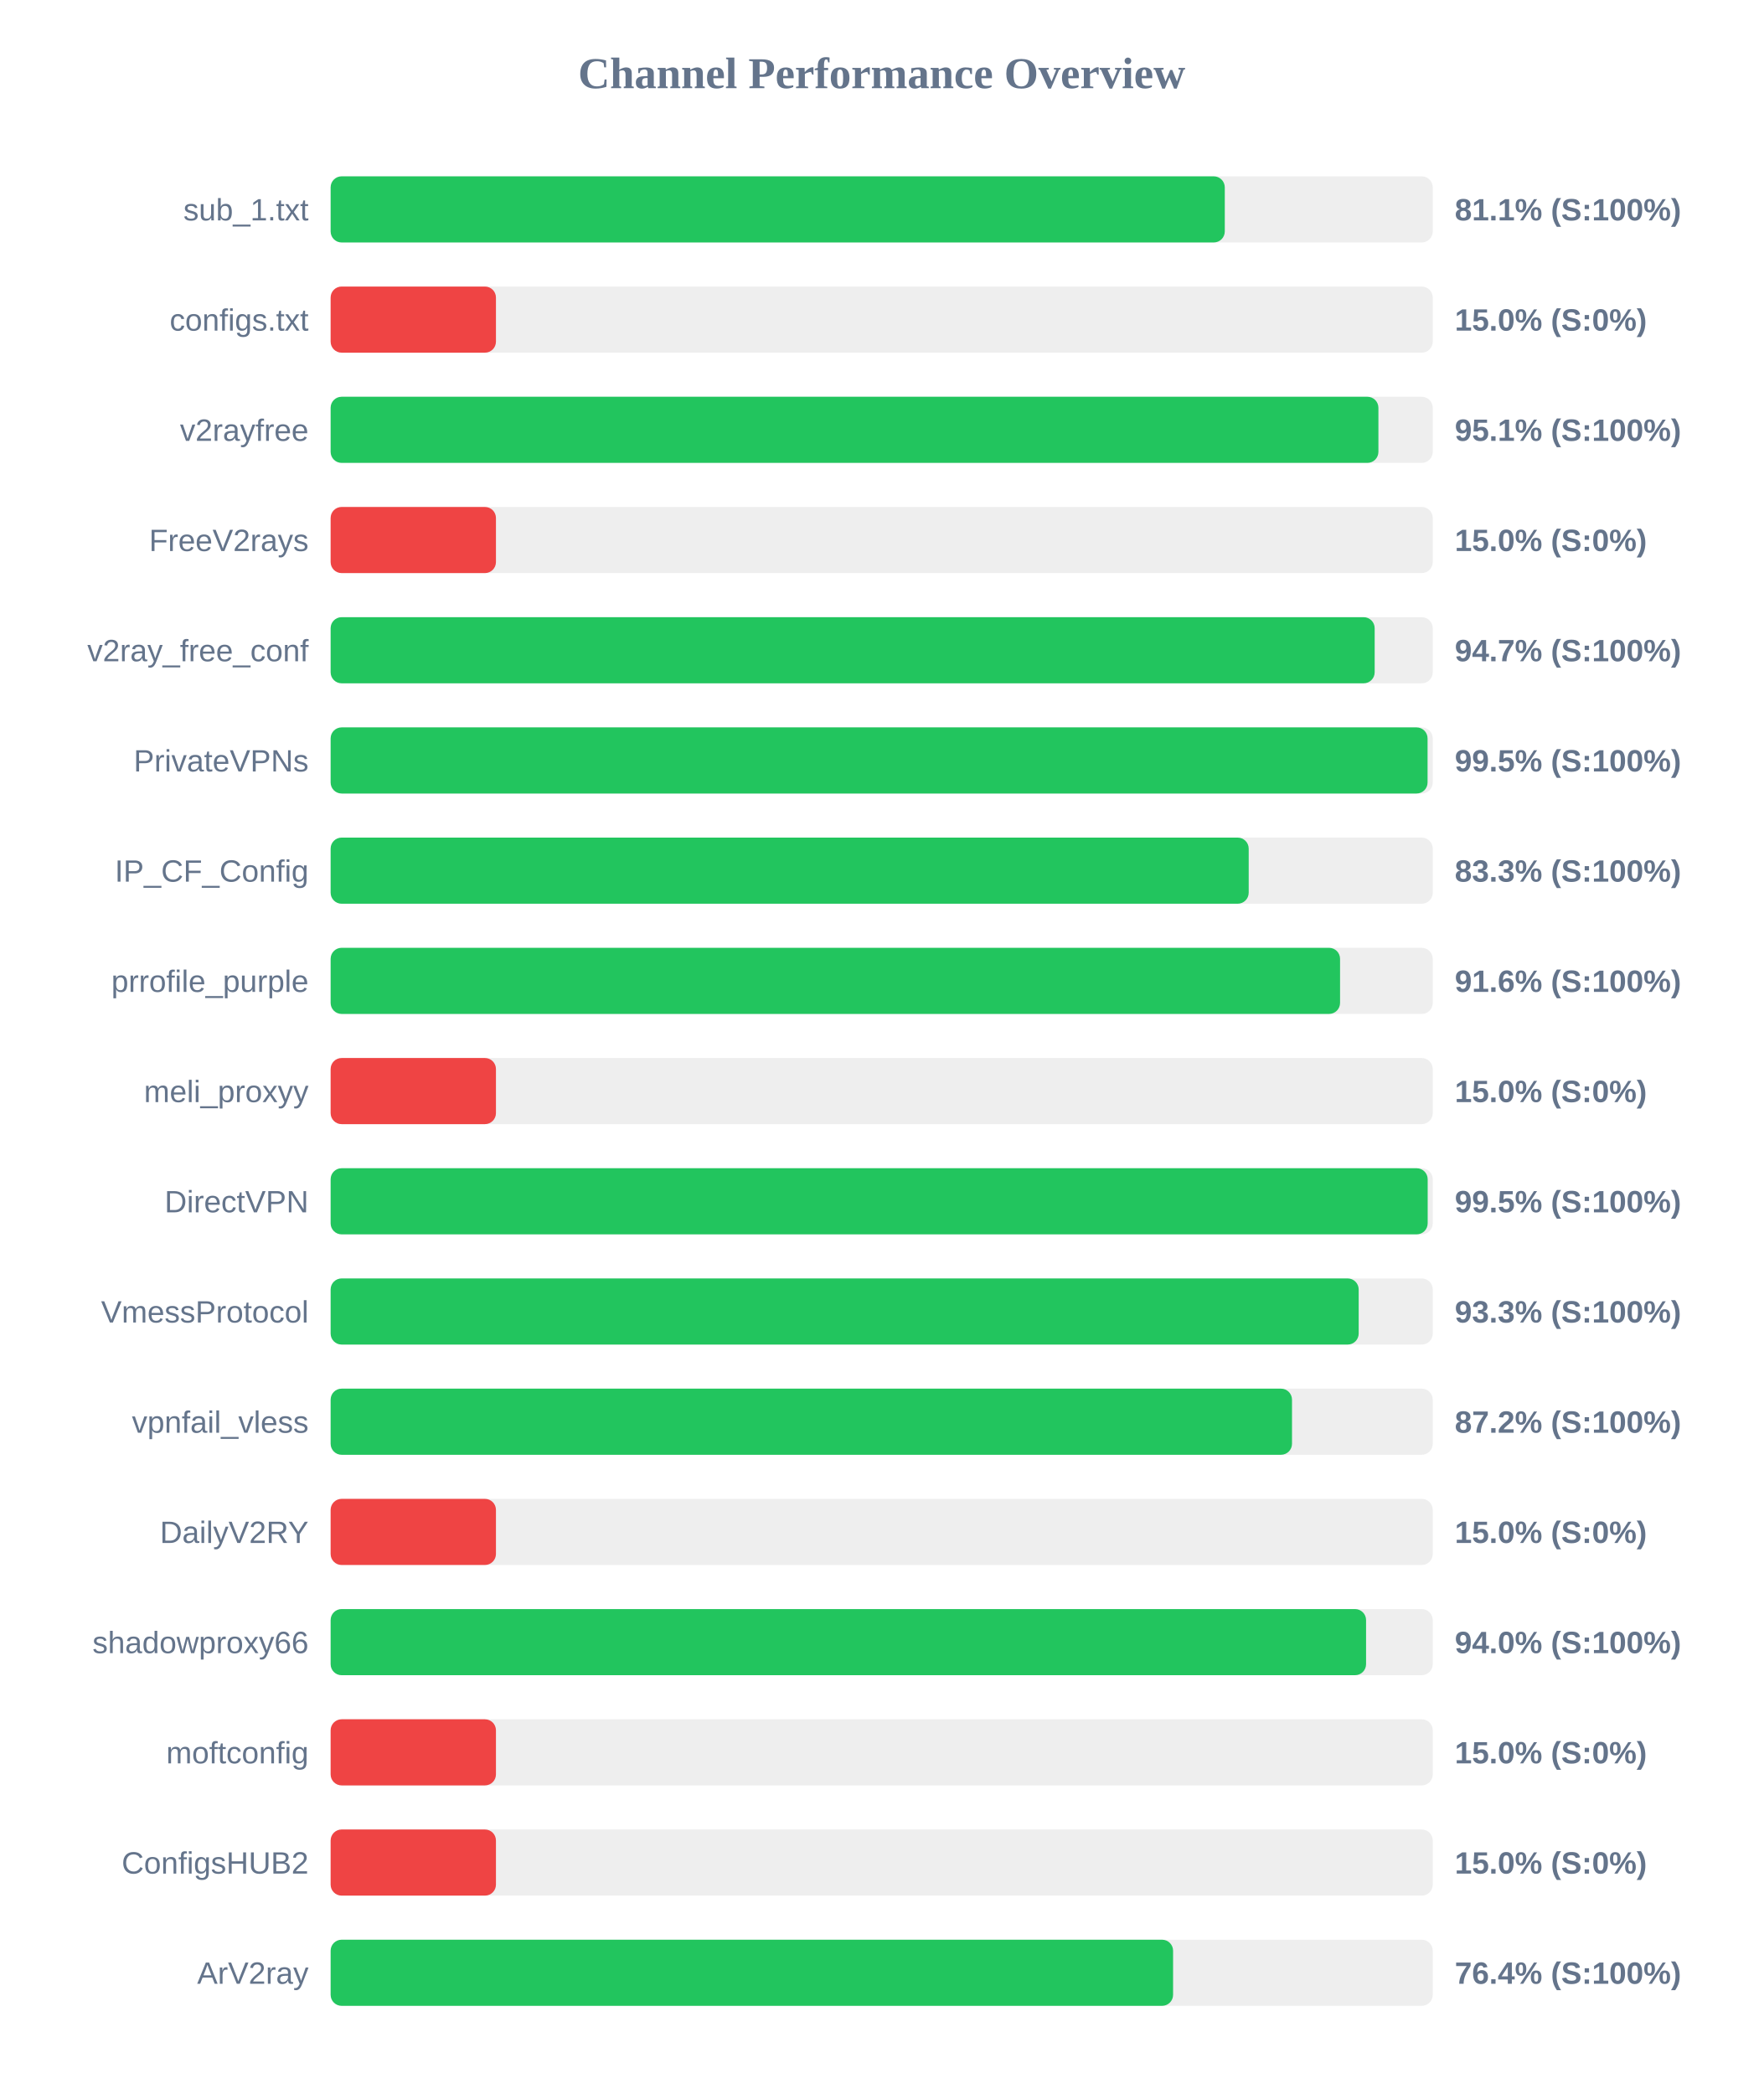
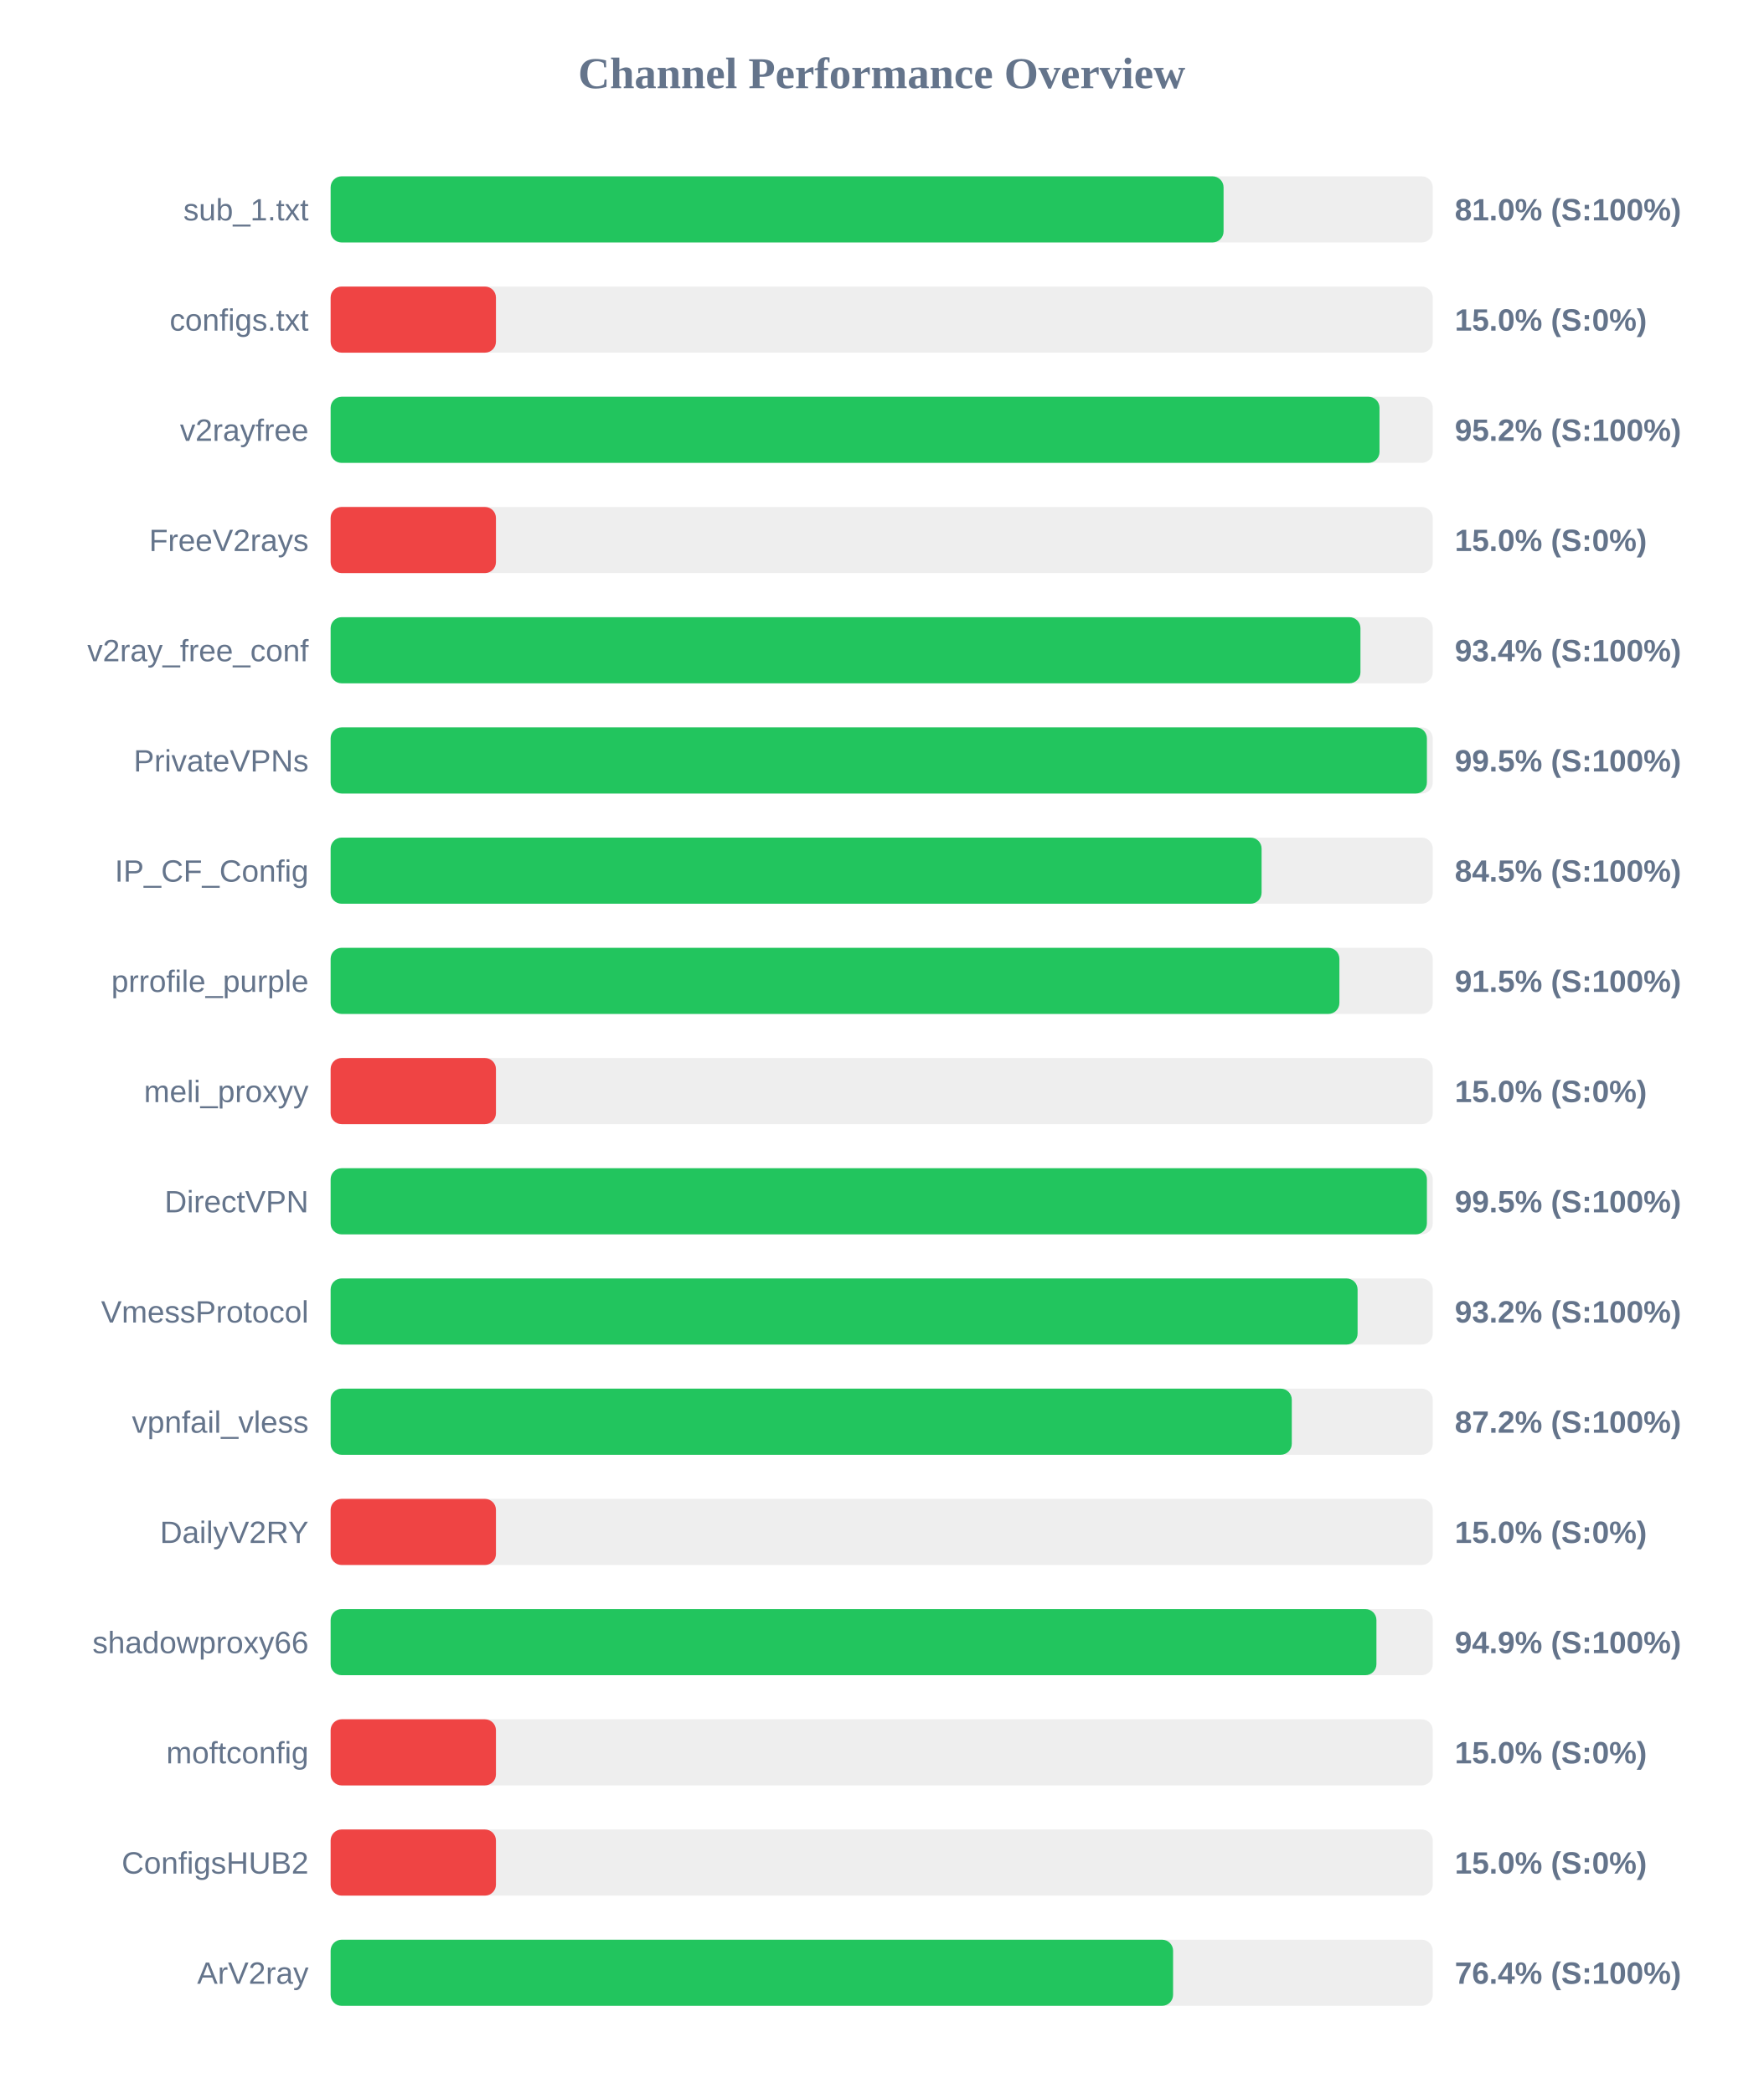
<svg xmlns="http://www.w3.org/2000/svg" width="800" height="950" version="1.1">
  <style>
        .row { font: 14px Arial; fill: #64748b; }
        .score { font: bold 14px Arial; fill: #64748b; }
    </style>
  <text x="400" y="40" text-anchor="middle" font-size="20px" font-weight="bold" fill="#64748b">Channel Performance Overview</text>
  <rect x="150" y="80" width="500" height="30" fill="#eee" rx="5" />
-   <rect x="150" y="80" width="405.65" height="30" fill="#22c55e" rx="5" />
+   <rect x="150" y="80" width="405.1" height="30" fill="#22c55e" rx="5" />
  <text x="140" y="100" text-anchor="end" class="row">sub_1.txt</text>
-   <text x="660" y="100" text-anchor="start" class="score">81.1% (S:100%)</text>
+   <text x="660" y="100" text-anchor="start" class="score">81.0% (S:100%)</text>
  <rect x="150" y="130" width="500" height="30" fill="#eee" rx="5" />
  <rect x="150" y="130" width="75.0" height="30" fill="#ef4444" rx="5" />
  <text x="140" y="150" text-anchor="end" class="row">configs.txt</text>
  <text x="660" y="150" text-anchor="start" class="score">15.0% (S:0%)</text>
  <rect x="150" y="180" width="500" height="30" fill="#eee" rx="5" />
-   <rect x="150" y="180" width="475.35" height="30" fill="#22c55e" rx="5" />
+   <rect x="150" y="180" width="475.85" height="30" fill="#22c55e" rx="5" />
  <text x="140" y="200" text-anchor="end" class="row">v2rayfree</text>
-   <text x="660" y="200" text-anchor="start" class="score">95.1% (S:100%)</text>
+   <text x="660" y="200" text-anchor="start" class="score">95.2% (S:100%)</text>
  <rect x="150" y="230" width="500" height="30" fill="#eee" rx="5" />
  <rect x="150" y="230" width="75.0" height="30" fill="#ef4444" rx="5" />
  <text x="140" y="250" text-anchor="end" class="row">FreeV2rays</text>
  <text x="660" y="250" text-anchor="start" class="score">15.0% (S:0%)</text>
  <rect x="150" y="280" width="500" height="30" fill="#eee" rx="5" />
-   <rect x="150" y="280" width="473.65" height="30" fill="#22c55e" rx="5" />
+   <rect x="150" y="280" width="467.2" height="30" fill="#22c55e" rx="5" />
  <text x="140" y="300" text-anchor="end" class="row">v2ray_free_conf</text>
-   <text x="660" y="300" text-anchor="start" class="score">94.7% (S:100%)</text>
+   <text x="660" y="300" text-anchor="start" class="score">93.4% (S:100%)</text>
  <rect x="150" y="330" width="500" height="30" fill="#eee" rx="5" />
-   <rect x="150" y="330" width="497.65" height="30" fill="#22c55e" rx="5" />
+   <rect x="150" y="330" width="497.35" height="30" fill="#22c55e" rx="5" />
  <text x="140" y="350" text-anchor="end" class="row">PrivateVPNs</text>
  <text x="660" y="350" text-anchor="start" class="score">99.5% (S:100%)</text>
  <rect x="150" y="380" width="500" height="30" fill="#eee" rx="5" />
-   <rect x="150" y="380" width="416.5" height="30" fill="#22c55e" rx="5" />
+   <rect x="150" y="380" width="422.35" height="30" fill="#22c55e" rx="5" />
  <text x="140" y="400" text-anchor="end" class="row">IP_CF_Config</text>
-   <text x="660" y="400" text-anchor="start" class="score">83.3% (S:100%)</text>
+   <text x="660" y="400" text-anchor="start" class="score">84.5% (S:100%)</text>
  <rect x="150" y="430" width="500" height="30" fill="#eee" rx="5" />
-   <rect x="150" y="430" width="457.95" height="30" fill="#22c55e" rx="5" />
+   <rect x="150" y="430" width="457.65" height="30" fill="#22c55e" rx="5" />
  <text x="140" y="450" text-anchor="end" class="row">prrofile_purple</text>
-   <text x="660" y="450" text-anchor="start" class="score">91.6% (S:100%)</text>
+   <text x="660" y="450" text-anchor="start" class="score">91.5% (S:100%)</text>
  <rect x="150" y="480" width="500" height="30" fill="#eee" rx="5" />
  <rect x="150" y="480" width="75.0" height="30" fill="#ef4444" rx="5" />
  <text x="140" y="500" text-anchor="end" class="row">meli_proxyy</text>
  <text x="660" y="500" text-anchor="start" class="score">15.0% (S:0%)</text>
  <rect x="150" y="530" width="500" height="30" fill="#eee" rx="5" />
-   <rect x="150" y="530" width="497.7" height="30" fill="#22c55e" rx="5" />
+   <rect x="150" y="530" width="497.35" height="30" fill="#22c55e" rx="5" />
  <text x="140" y="550" text-anchor="end" class="row">DirectVPN</text>
  <text x="660" y="550" text-anchor="start" class="score">99.5% (S:100%)</text>
  <rect x="150" y="580" width="500" height="30" fill="#eee" rx="5" />
-   <rect x="150" y="580" width="466.4" height="30" fill="#22c55e" rx="5" />
+   <rect x="150" y="580" width="465.9" height="30" fill="#22c55e" rx="5" />
  <text x="140" y="600" text-anchor="end" class="row">VmessProtocol</text>
-   <text x="660" y="600" text-anchor="start" class="score">93.3% (S:100%)</text>
+   <text x="660" y="600" text-anchor="start" class="score">93.2% (S:100%)</text>
  <rect x="150" y="630" width="500" height="30" fill="#eee" rx="5" />
-   <rect x="150" y="630" width="436.15" height="30" fill="#22c55e" rx="5" />
+   <rect x="150" y="630" width="436.05" height="30" fill="#22c55e" rx="5" />
  <text x="140" y="650" text-anchor="end" class="row">vpnfail_vless</text>
  <text x="660" y="650" text-anchor="start" class="score">87.2% (S:100%)</text>
  <rect x="150" y="680" width="500" height="30" fill="#eee" rx="5" />
  <rect x="150" y="680" width="75.0" height="30" fill="#ef4444" rx="5" />
  <text x="140" y="700" text-anchor="end" class="row">DailyV2RY</text>
  <text x="660" y="700" text-anchor="start" class="score">15.0% (S:0%)</text>
  <rect x="150" y="730" width="500" height="30" fill="#eee" rx="5" />
-   <rect x="150" y="730" width="469.75" height="30" fill="#22c55e" rx="5" />
+   <rect x="150" y="730" width="474.45" height="30" fill="#22c55e" rx="5" />
  <text x="140" y="750" text-anchor="end" class="row">shadowproxy66</text>
-   <text x="660" y="750" text-anchor="start" class="score">94.0% (S:100%)</text>
+   <text x="660" y="750" text-anchor="start" class="score">94.9% (S:100%)</text>
  <rect x="150" y="780" width="500" height="30" fill="#eee" rx="5" />
  <rect x="150" y="780" width="75.0" height="30" fill="#ef4444" rx="5" />
  <text x="140" y="800" text-anchor="end" class="row">moftconfig</text>
  <text x="660" y="800" text-anchor="start" class="score">15.0% (S:0%)</text>
  <rect x="150" y="830" width="500" height="30" fill="#eee" rx="5" />
  <rect x="150" y="830" width="75.0" height="30" fill="#ef4444" rx="5" />
  <text x="140" y="850" text-anchor="end" class="row">ConfigsHUB2</text>
  <text x="660" y="850" text-anchor="start" class="score">15.0% (S:0%)</text>
  <rect x="150" y="880" width="500" height="30" fill="#eee" rx="5" />
  <rect x="150" y="880" width="382.2" height="30" fill="#22c55e" rx="5" />
  <text x="140" y="900" text-anchor="end" class="row">ArV2ray</text>
  <text x="660" y="900" text-anchor="start" class="score">76.4% (S:100%)</text>
</svg>
